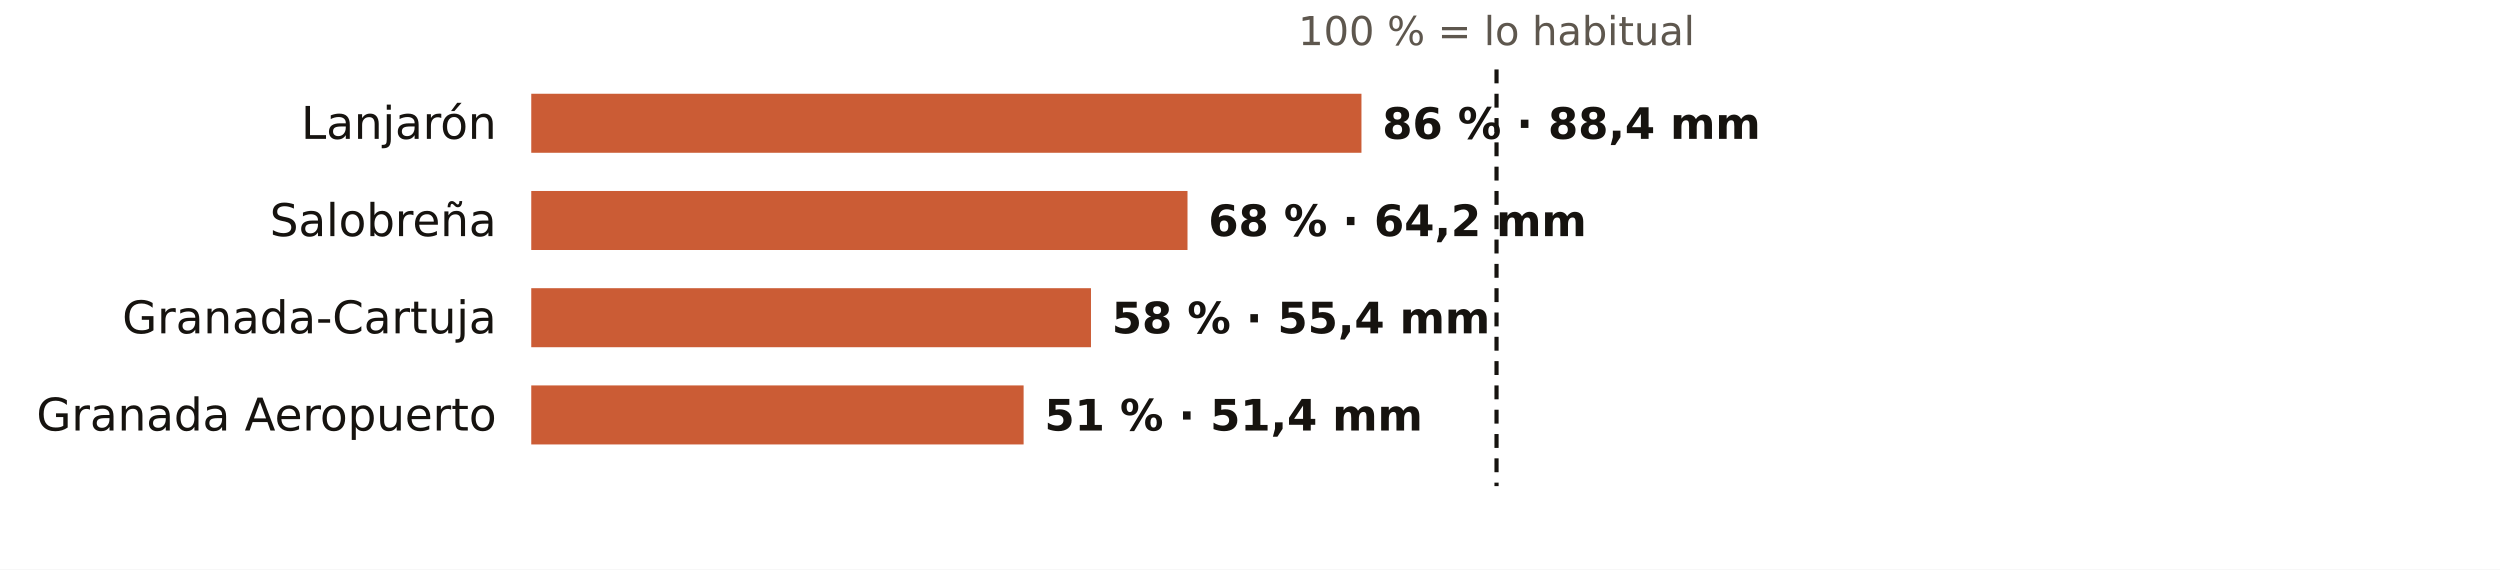
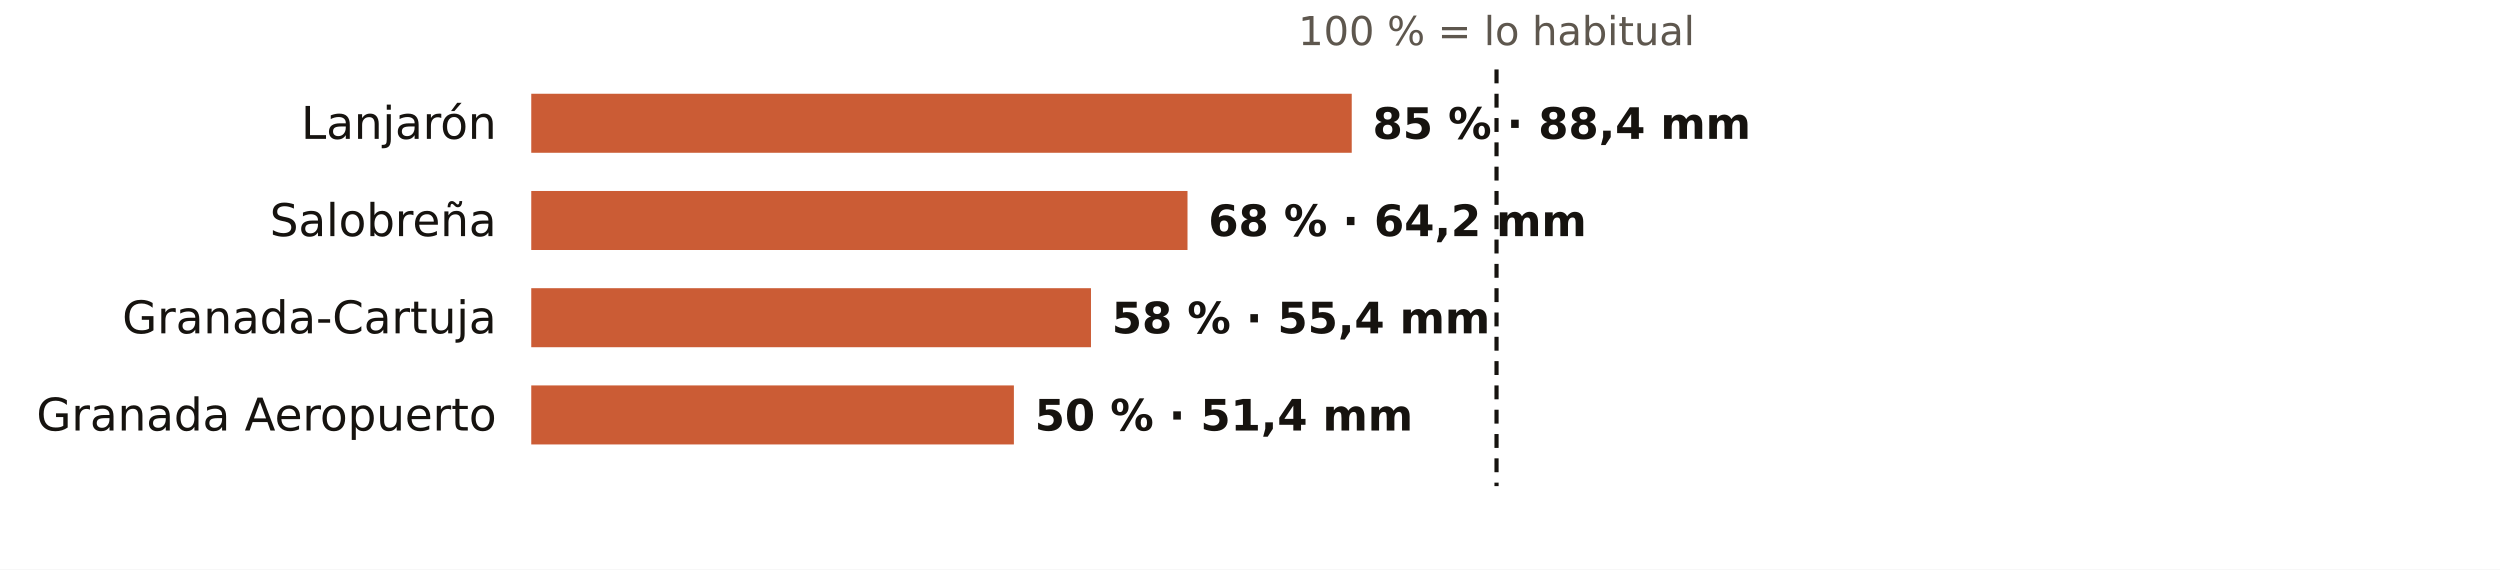
<svg xmlns="http://www.w3.org/2000/svg" viewBox="0 0 720 164" width="720" height="164" role="img" aria-label="El otoño en los pluviómetros de AEMET de Granada: % de lo habitual">
  <rect width="720" height="164" fill="#FFFFFF" />
  <text x="431.0" y="13.0" font-size="11.5" fill="#5E574E" text-anchor="middle" font-weight="400" font-family="Public Sans, DejaVu Sans, Arial, sans-serif">100 % = lo habitual</text>
  <text x="143.0" y="40.0" font-size="13" fill="#16130F" text-anchor="end" font-weight="500" font-family="Public Sans, DejaVu Sans, Arial, sans-serif">Lanjarón</text>
-   <rect x="153" y="27" width="239.1" height="17" fill="#C4461A" opacity="0.88" />
-   <text x="398.1" y="40.0" font-size="12.5" fill="#16130F" text-anchor="start" font-weight="600" font-family="Public Sans, DejaVu Sans, Arial, sans-serif">86 % · 88,4 mm</text>
+   <rect x="153" y="27" width="236.3" height="17" fill="#C4461A" opacity="0.88" />
+   <text x="395.3" y="40.0" font-size="12.5" fill="#16130F" text-anchor="start" font-weight="600" font-family="Public Sans, DejaVu Sans, Arial, sans-serif">85 % · 88,4 mm</text>
  <text x="143.0" y="68.0" font-size="13" fill="#16130F" text-anchor="end" font-weight="500" font-family="Public Sans, DejaVu Sans, Arial, sans-serif">Salobreña</text>
  <rect x="153" y="55" width="189.0" height="17" fill="#C4461A" opacity="0.88" />
  <text x="348.0" y="68.0" font-size="12.5" fill="#16130F" text-anchor="start" font-weight="600" font-family="Public Sans, DejaVu Sans, Arial, sans-serif">68 % · 64,2 mm</text>
  <text x="143.0" y="96.0" font-size="13" fill="#16130F" text-anchor="end" font-weight="500" font-family="Public Sans, DejaVu Sans, Arial, sans-serif">Granada-Cartuja</text>
  <rect x="153" y="83" width="161.2" height="17" fill="#C4461A" opacity="0.88" />
  <text x="320.2" y="96.0" font-size="12.5" fill="#16130F" text-anchor="start" font-weight="600" font-family="Public Sans, DejaVu Sans, Arial, sans-serif">58 % · 55,4 mm</text>
  <text x="143.0" y="124.0" font-size="13" fill="#16130F" text-anchor="end" font-weight="500" font-family="Public Sans, DejaVu Sans, Arial, sans-serif">Granada Aeropuerto</text>
-   <rect x="153" y="111" width="141.8" height="17" fill="#C4461A" opacity="0.88" />
-   <text x="300.8" y="124.0" font-size="12.5" fill="#16130F" text-anchor="start" font-weight="600" font-family="Public Sans, DejaVu Sans, Arial, sans-serif">51 % · 51,4 mm</text>
+   <rect x="153" y="111" width="139.0" height="17" fill="#C4461A" opacity="0.88" />
+   <text x="298.0" y="124.0" font-size="12.5" fill="#16130F" text-anchor="start" font-weight="600" font-family="Public Sans, DejaVu Sans, Arial, sans-serif">50 % · 51,4 mm</text>
  <line x1="431.0" x2="431.0" y1="20" y2="140" stroke="#16130F" stroke-width="1.2" stroke-dasharray="4 3" />
</svg>
